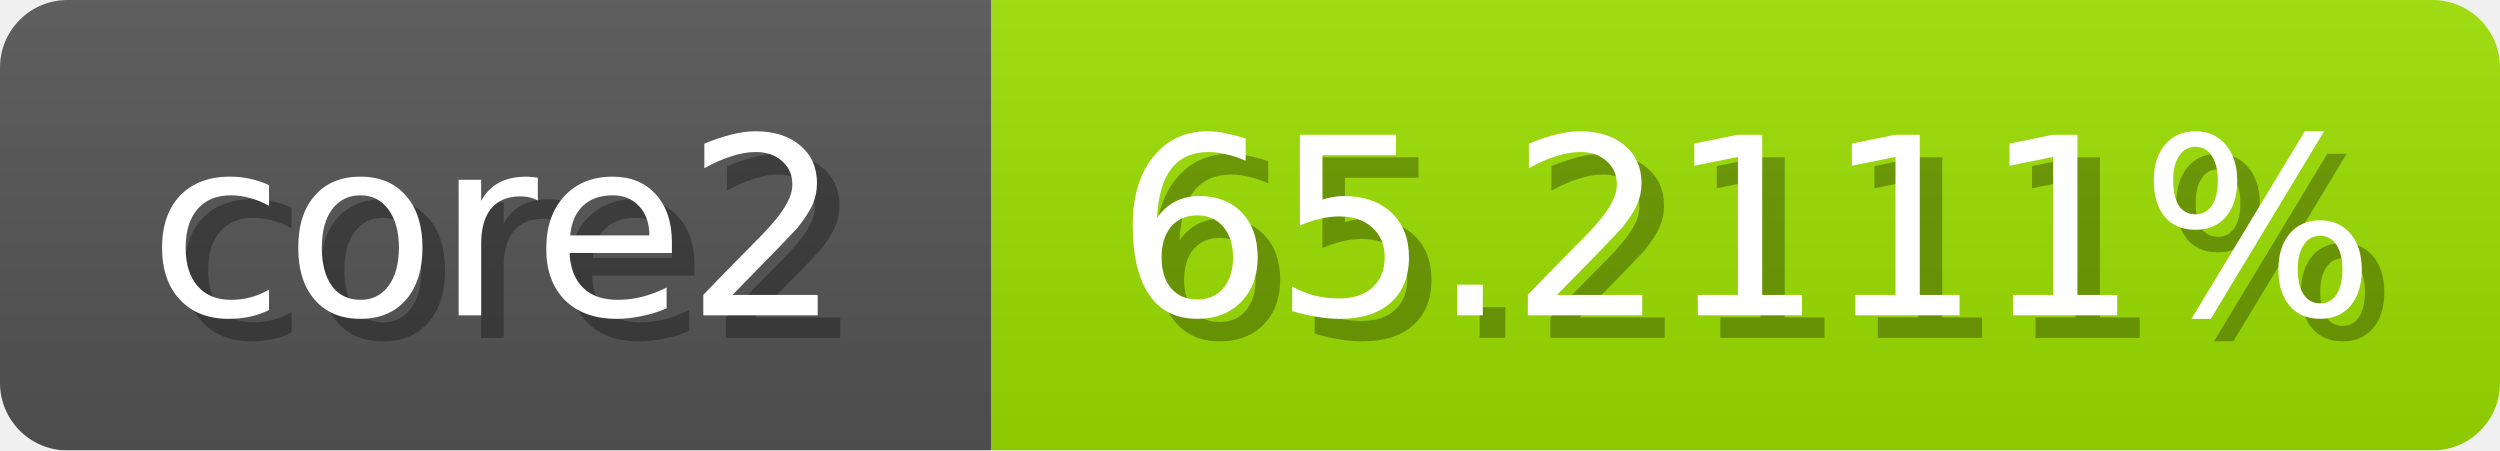
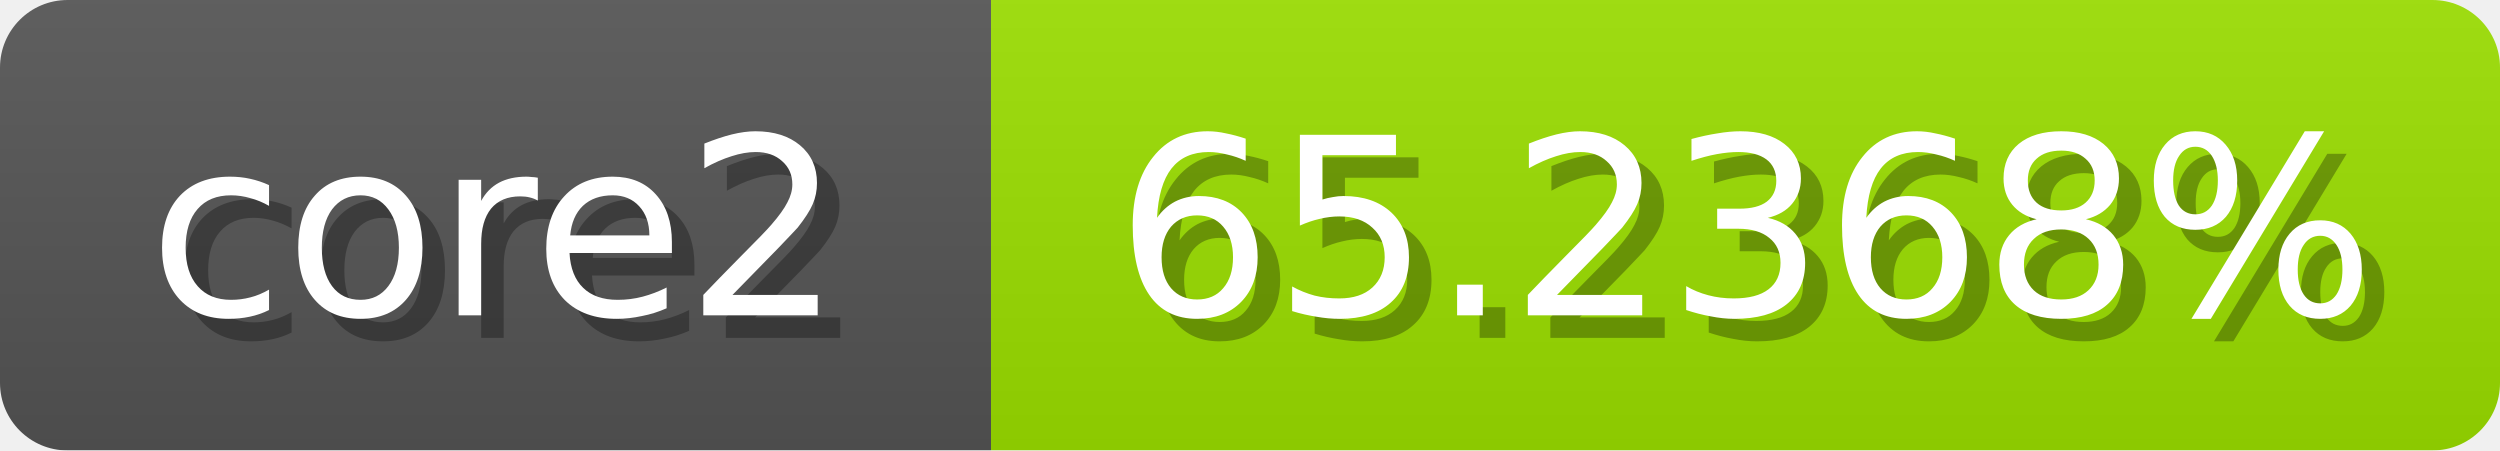
<svg xmlns="http://www.w3.org/2000/svg" width="111" height="20">
  <linearGradient id="b" x2="0" y2="100%">
    <stop offset="0" stop-color="#bbb" stop-opacity=".1" />
    <stop offset="1" stop-opacity=".1" />
  </linearGradient>
  <mask id="anybadge_1">
    <rect width="111" height="20" rx="3" fill="#fff" />
  </mask>
  <g mask="url(#anybadge_1)">
    <path fill="#555" d="M0 0h44v20H0z" />
    <path fill="#9ce000" d="M44 0h67v20H44z" />
    <path fill="url(#b)" d="M0 0h111v20H0z" />
  </g>
  <g fill="#fff" text-anchor="middle" font-family="DejaVu Sans,Verdana,Geneva,sans-serif" font-size="11">
    <text x="23.0" y="15" fill="#010101" fill-opacity=".3">core2</text>
    <text x="22.0" y="14">core2</text>
  </g>
  <g fill="#fff" text-anchor="middle" font-family="DejaVu Sans,Verdana,Geneva,sans-serif" font-size="11">
-     <text x="78.5" y="15" fill="#010101" fill-opacity=".3">65.2111%</text>
-     <text x="77.5" y="14">65.2111%</text>
+     <text x="78.5" y="15" fill="#010101" fill-opacity=".3">65.2368%</text>
+     <text x="77.5" y="14">65.2368%</text>
  </g>
</svg>
